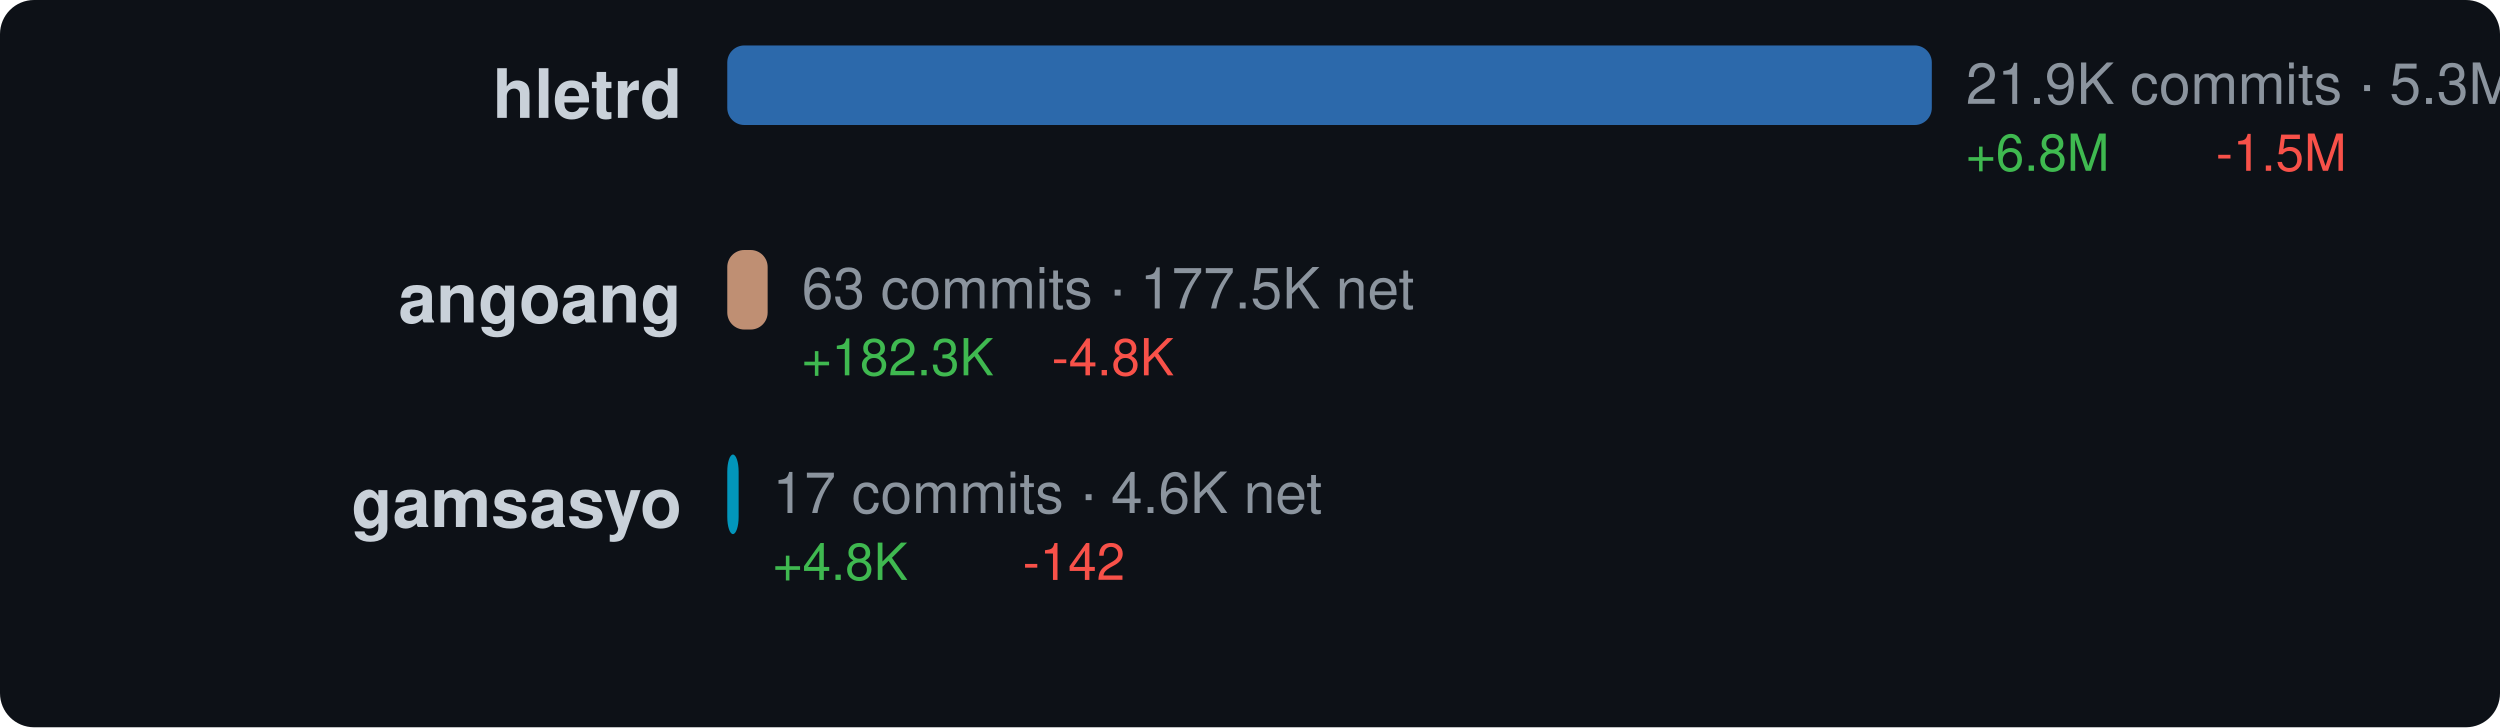
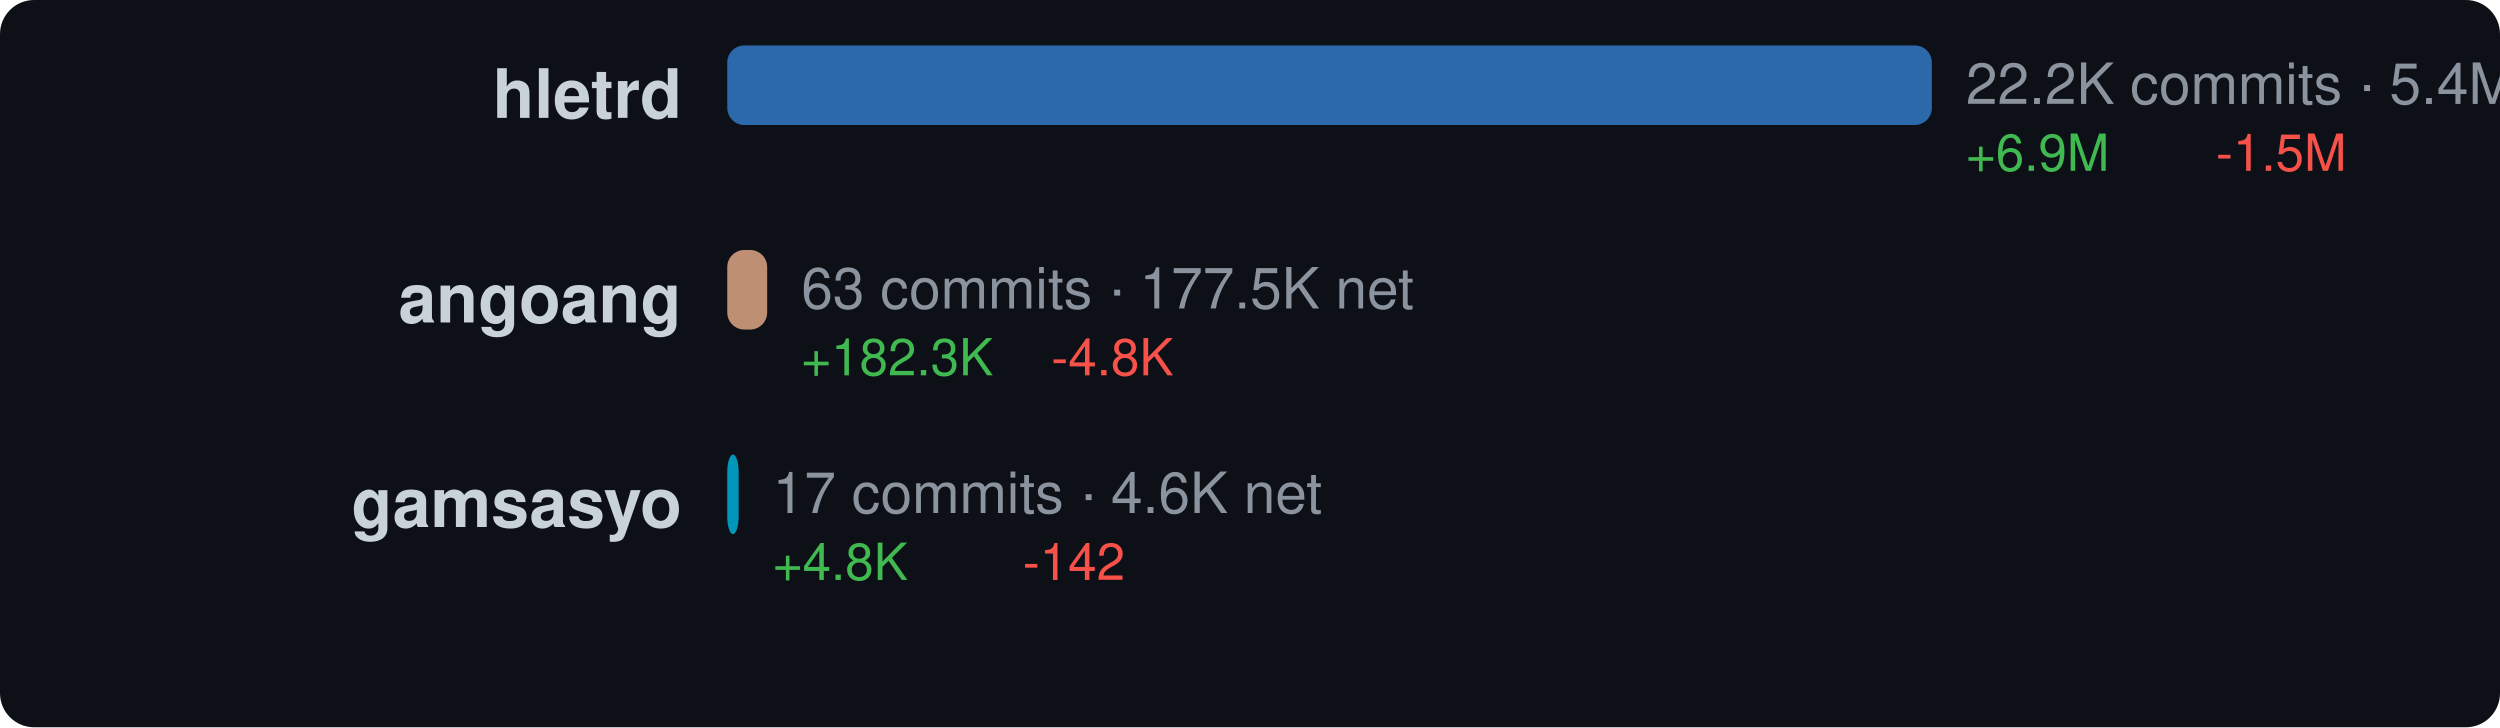
<svg xmlns="http://www.w3.org/2000/svg" width="440" height="128" viewBox="0 0 440 128">
  <style>text { dominant-baseline: central; }</style>
  <rect width="100%" height="100%" rx="6" fill="#0d1117" />
  <text x="120" y="18" text-anchor="end" fill="#c9d1d9" font-size="12" font-family="Segoe UI,Helvetica,Arial,sans-serif" font-weight="600">hletrd</text>
  <rect x="128" y="8" width="212" height="14" rx="3" fill="#3178c6" opacity="0.85" />
-   <text x="346" y="16" fill="#8b949e" font-size="10" font-family="Segoe UI,Helvetica,Arial,sans-serif">21.9K commits · 5.3M net</text>
-   <text x="346" y="28" fill="#3fb950" font-size="9" font-family="Segoe UI,Helvetica,Arial,sans-serif">+6.8M</text>
+   <text x="346" y="16" fill="#8b949e" font-size="10" font-family="Segoe UI,Helvetica,Arial,sans-serif">22.2K commits · 5.4M net</text>
+   <text x="346" y="28" fill="#3fb950" font-size="9" font-family="Segoe UI,Helvetica,Arial,sans-serif">+6.9M</text>
  <text x="390" y="28" fill="#f85149" font-size="9" font-family="Segoe UI,Helvetica,Arial,sans-serif">-1.5M</text>
  <text x="120" y="54" text-anchor="end" fill="#c9d1d9" font-size="12" font-family="Segoe UI,Helvetica,Arial,sans-serif" font-weight="600">angoang</text>
-   <rect x="128" y="44" width="7.106" height="14" rx="3" fill="#dea584" opacity="0.85" />
-   <text x="141.106" y="52" fill="#8b949e" font-size="10" font-family="Segoe UI,Helvetica,Arial,sans-serif">63 commits · 177.5K net</text>
-   <text x="141.106" y="64" fill="#3fb950" font-size="9" font-family="Segoe UI,Helvetica,Arial,sans-serif">+182.3K</text>
-   <text x="185.106" y="64" fill="#f85149" font-size="9" font-family="Segoe UI,Helvetica,Arial,sans-serif">-4.8K</text>
+   <rect x="128" y="44" width="7.022" height="14" rx="3" fill="#dea584" opacity="0.85" />
+   <text x="141.022" y="52" fill="#8b949e" font-size="10" font-family="Segoe UI,Helvetica,Arial,sans-serif">63 commits · 177.5K net</text>
+   <text x="141.022" y="64" fill="#3fb950" font-size="9" font-family="Segoe UI,Helvetica,Arial,sans-serif">+182.3K</text>
+   <text x="185.022" y="64" fill="#f85149" font-size="9" font-family="Segoe UI,Helvetica,Arial,sans-serif">-4.8K</text>
  <text x="120" y="90" text-anchor="end" fill="#c9d1d9" font-size="12" font-family="Segoe UI,Helvetica,Arial,sans-serif" font-weight="600">gamsasyo</text>
  <rect x="128" y="80" width="2" height="14" rx="3" fill="#00add8" opacity="0.85" />
  <text x="136" y="88" fill="#8b949e" font-size="10" font-family="Segoe UI,Helvetica,Arial,sans-serif">17 commits · 4.6K net</text>
  <text x="136" y="100" fill="#3fb950" font-size="9" font-family="Segoe UI,Helvetica,Arial,sans-serif">+4.8K</text>
  <text x="180" y="100" fill="#f85149" font-size="9" font-family="Segoe UI,Helvetica,Arial,sans-serif">-142</text>
</svg>
